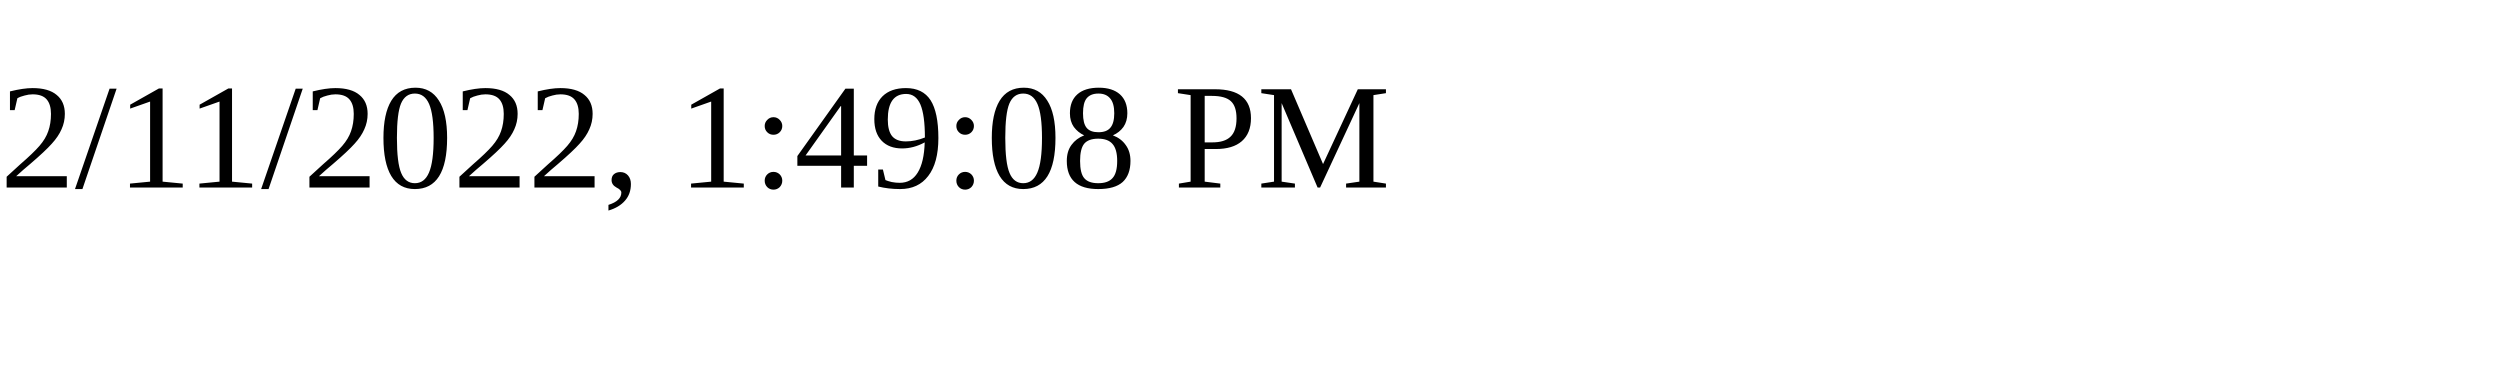
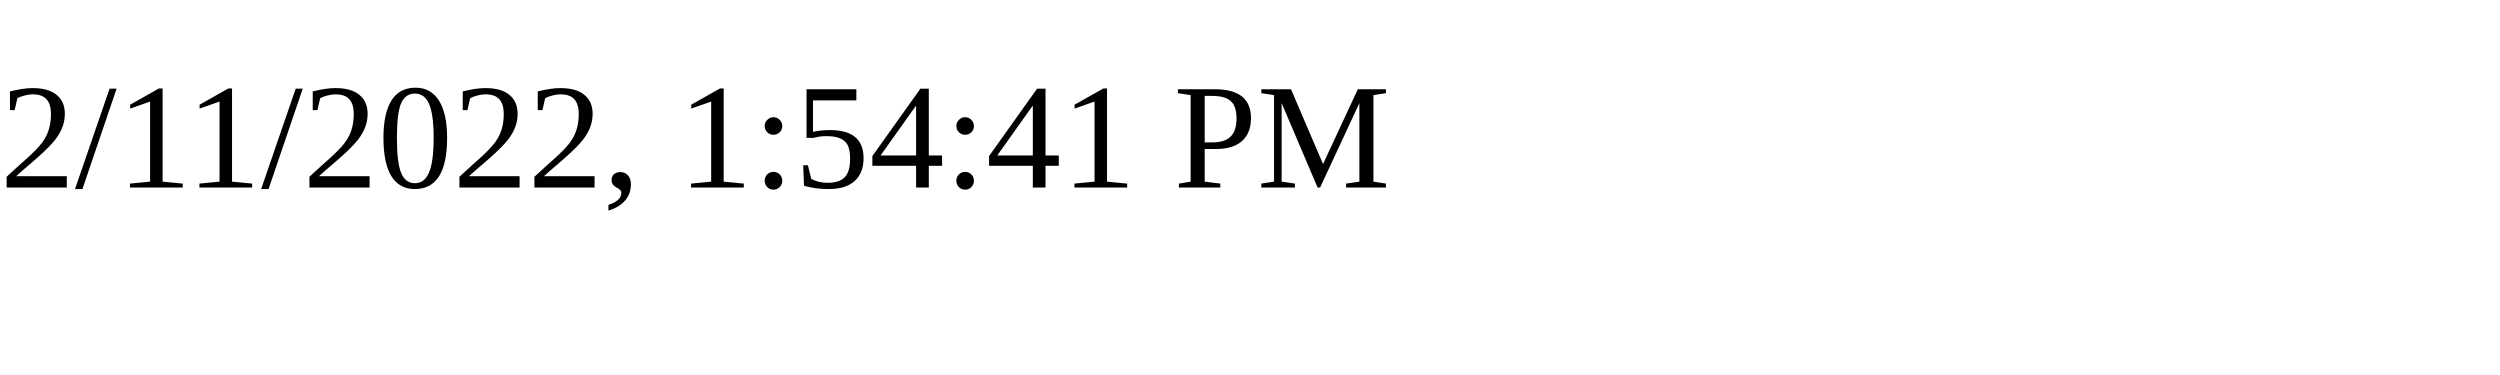
<svg xmlns="http://www.w3.org/2000/svg" height="30" width="200">
-   <text x="0" y="15">2/11/2022, 1:49:08 PM</text>
+   <text x="0" y="15">2/11/2022, 1:54:41 PM</text>
</svg>
